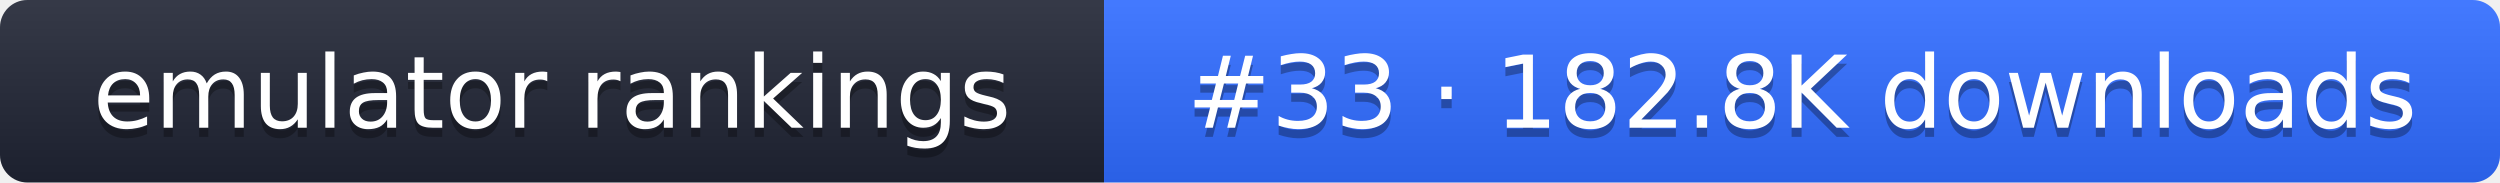
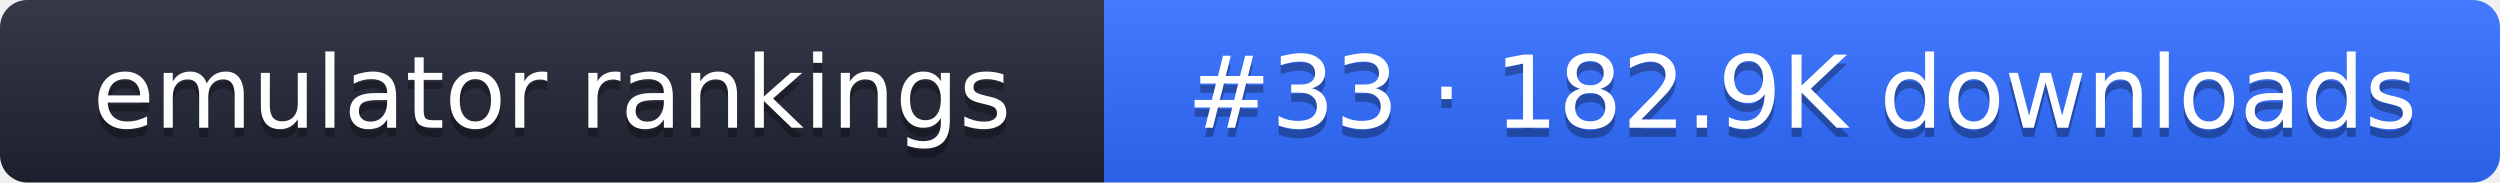
- <svg xmlns="http://www.w3.org/2000/svg" width="274" height="20" role="img" aria-label="emulator rankings: #33 · 182.8K downloads">
+ <svg xmlns="http://www.w3.org/2000/svg" width="274" height="20" role="img" aria-label="emulator rankings: #33 · 182.9K downloads">
  <linearGradient id="g" x2="0" y2="100%">
    <stop offset="0" stop-color="#fff" stop-opacity=".1" />
    <stop offset="1" stop-opacity=".1" />
  </linearGradient>
  <clipPath id="r">
    <rect width="274" height="20" rx="3" fill="#fff" />
  </clipPath>
  <g clip-path="url(#r)">
    <rect width="121" height="20" fill="#1f2433" />
    <rect x="121" width="153" height="20" fill="#2f6bff" />
    <rect width="274" height="20" fill="url(#g)" />
  </g>
  <g fill="#fff" text-anchor="middle" font-family="Verdana,DejaVu Sans,sans-serif" font-size="11">
    <text x="60.5" y="15" fill="#010101" fill-opacity=".3">emulator rankings</text>
    <text x="60.5" y="14">emulator rankings</text>
-     <text x="197.5" y="15" fill="#010101" fill-opacity=".3">#33 · 182.8K downloads</text>
-     <text x="197.5" y="14">#33 · 182.8K downloads</text>
+     <text x="197.5" y="15" fill="#010101" fill-opacity=".3">#33 · 182.9K downloads</text>
+     <text x="197.5" y="14">#33 · 182.9K downloads</text>
  </g>
</svg>
